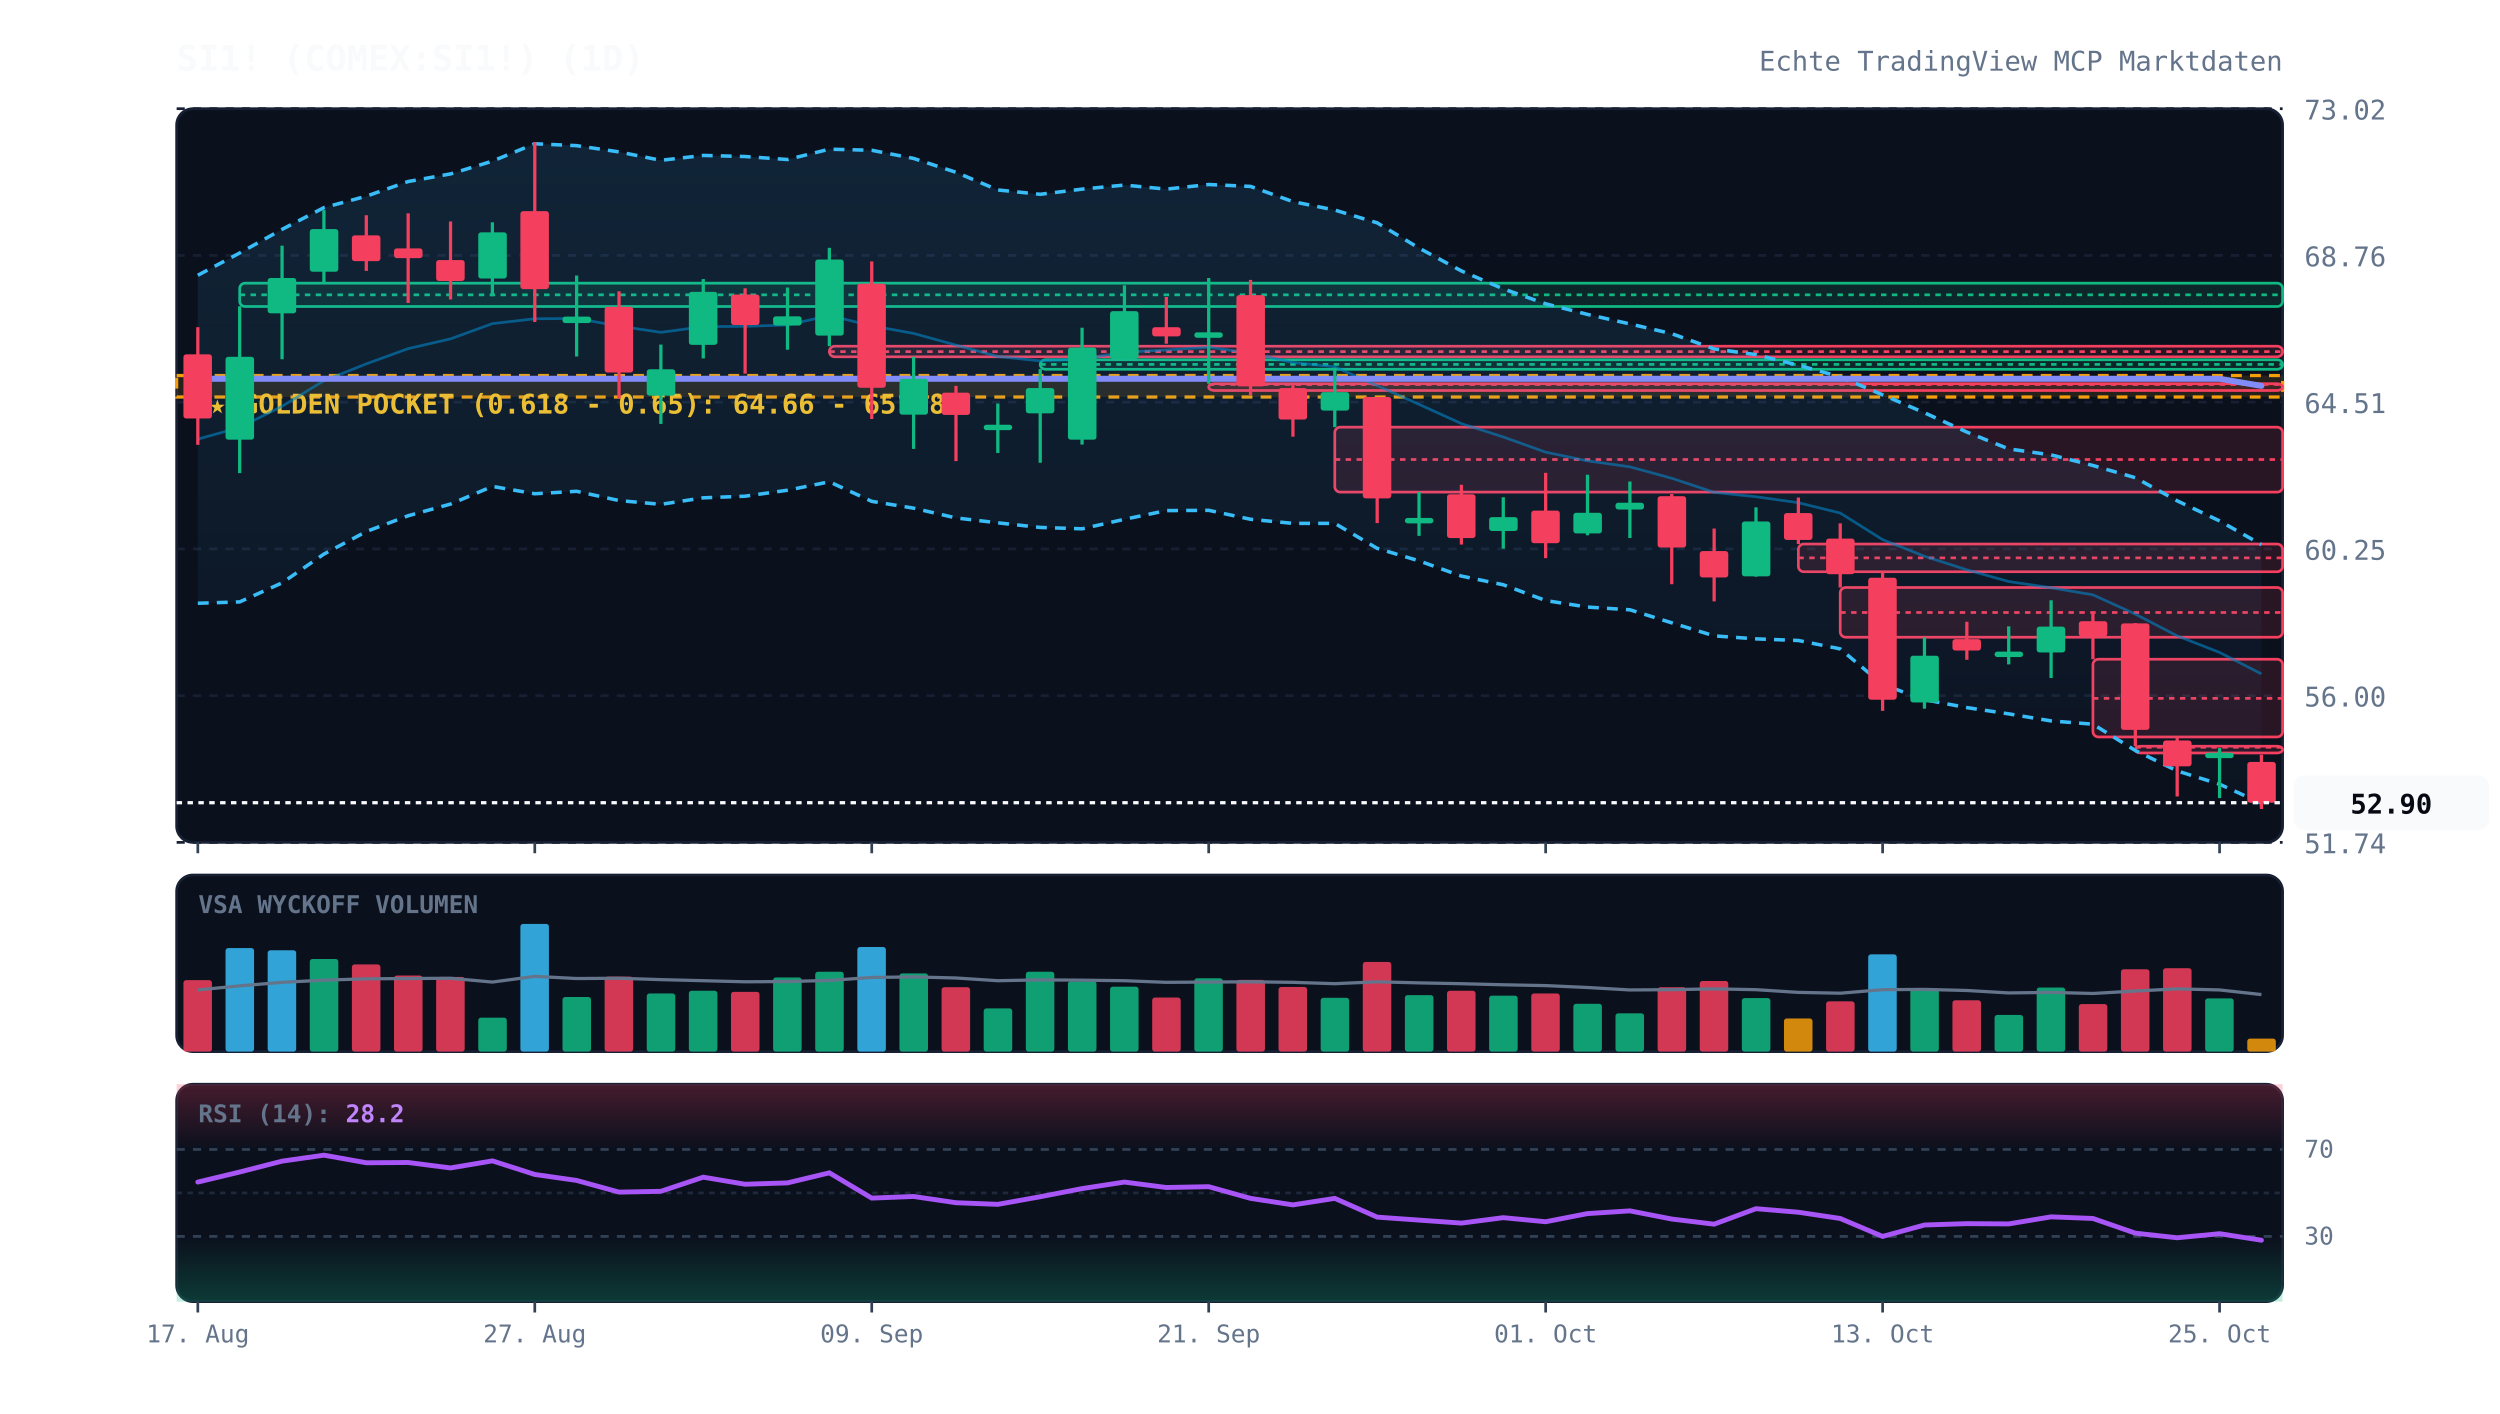
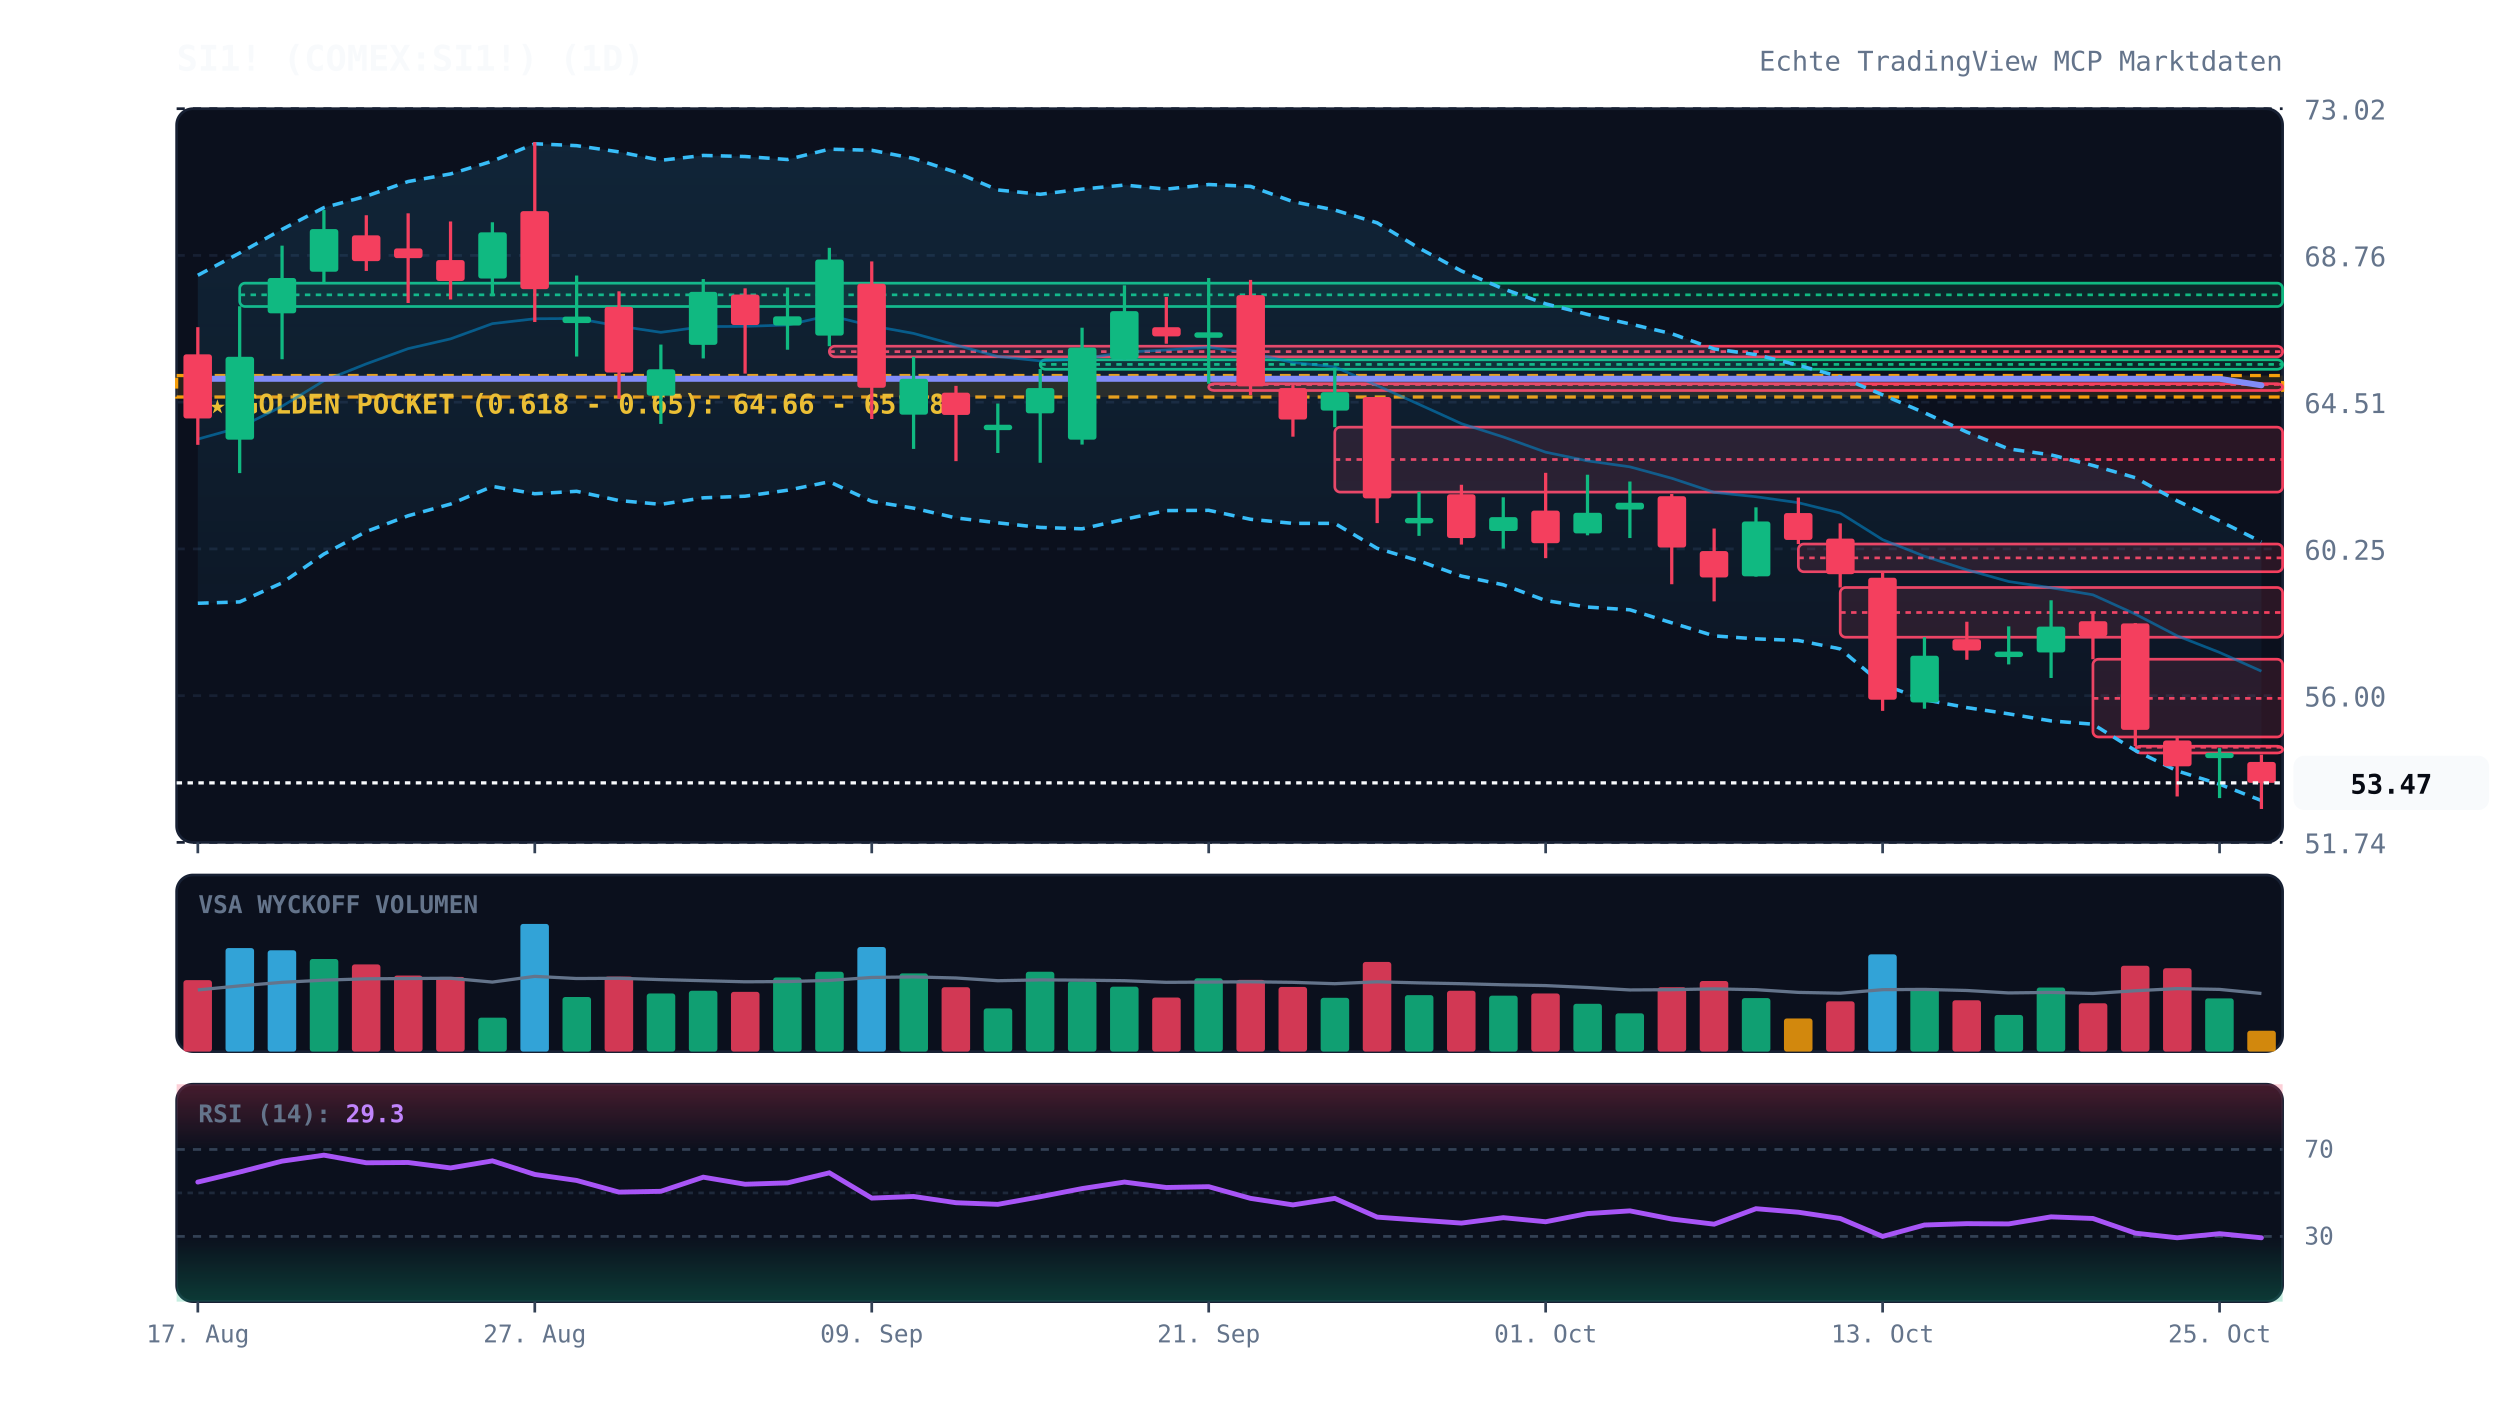
<svg xmlns="http://www.w3.org/2000/svg" viewBox="0 0 920 520" width="100%" height="100%" style="background:#070a13; font-family:'JetBrains Mono', monospace;">
  <defs>
    <linearGradient id="cloud-grad" x1="0%" y1="0%" x2="0%" y2="100%">
      <stop offset="0%" stop-color="#38bdf8" stop-opacity="0.12" />
      <stop offset="100%" stop-color="#38bdf8" stop-opacity="0.02" />
    </linearGradient>
    <linearGradient id="rsi-overbought" x1="0%" y1="0%" x2="0%" y2="100%">
      <stop offset="0%" stop-color="#f43f5e" stop-opacity="0.25" />
      <stop offset="100%" stop-color="#f43f5e" stop-opacity="0.0" />
    </linearGradient>
    <linearGradient id="rsi-oversold" x1="0%" y1="0%" x2="0%" y2="100%">
      <stop offset="0%" stop-color="#10b981" stop-opacity="0.0" />
      <stop offset="100%" stop-color="#10b981" stop-opacity="0.25" />
    </linearGradient>
  </defs>
  <rect x="65" y="40" width="775" height="270" fill="#0b101d" rx="6" stroke="#172033" stroke-width="1" />
  <rect x="65" y="322" width="775" height="65" fill="#0b101d" rx="6" stroke="#172033" stroke-width="1" />
  <rect x="65" y="399" width="775" height="80" fill="#0b101d" rx="6" stroke="#172033" stroke-width="1" />
  <line x1="65" y1="310.0" x2="840" y2="310.0" stroke="#172033" stroke-dasharray="3,3" stroke-width="1" />
  <text x="848" y="314.0" fill="#64748b" font-size="10" text-anchor="start">51.74</text>
  <line x1="65" y1="256.0" x2="840" y2="256.0" stroke="#172033" stroke-dasharray="3,3" stroke-width="1" />
  <text x="848" y="260.0" fill="#64748b" font-size="10" text-anchor="start">56.00</text>
  <line x1="65" y1="202.0" x2="840" y2="202.0" stroke="#172033" stroke-dasharray="3,3" stroke-width="1" />
  <text x="848" y="206.0" fill="#64748b" font-size="10" text-anchor="start">60.25</text>
  <line x1="65" y1="148.0" x2="840" y2="148.0" stroke="#172033" stroke-dasharray="3,3" stroke-width="1" />
  <text x="848" y="152.0" fill="#64748b" font-size="10" text-anchor="start">64.51</text>
  <line x1="65" y1="94.0" x2="840" y2="94.0" stroke="#172033" stroke-dasharray="3,3" stroke-width="1" />
  <text x="848" y="98.0" fill="#64748b" font-size="10" text-anchor="start">68.76</text>
  <line x1="65" y1="40.0" x2="840" y2="40.0" stroke="#172033" stroke-dasharray="3,3" stroke-width="1" />
  <text x="848" y="44.0" fill="#64748b" font-size="10" text-anchor="start">73.02</text>
  <rect x="65" y="138.2" width="775" height="7.9" fill="rgba(245, 158, 11, 0.12)" stroke="#f59e0b" stroke-dasharray="4,3" stroke-width="1.2" />
  <text x="77" y="152.2" fill="#fbbf24" font-size="10" font-weight="bold">★ GOLDEN POCKET (0.618 - 0.65): 64.66 - 65.28</text>
  <rect x="88.2" y="104.2" width="751.8" height="8.6" fill="rgba(16, 185, 129, 0.13)" stroke="#10b981" stroke-width="1" rx="2" />
  <line x1="88.2" y1="108.5" x2="840" y2="108.5" stroke="#10b981" stroke-dasharray="2,2" stroke-width="1" />
  <rect x="305.2" y="127.4" width="534.8" height="3.9" fill="rgba(244, 63, 94, 0.13)" stroke="#f43f5e" stroke-width="1" rx="2" />
  <line x1="305.2" y1="129.4" x2="840" y2="129.4" stroke="#f43f5e" stroke-dasharray="2,2" stroke-width="1" />
  <rect x="382.8" y="132.4" width="457.2" height="3.5" fill="rgba(16, 185, 129, 0.13)" stroke="#10b981" stroke-width="1" rx="2" />
  <line x1="382.8" y1="134.1" x2="840" y2="134.1" stroke="#10b981" stroke-dasharray="2,2" stroke-width="1" />
  <rect x="444.8" y="141.2" width="395.2" height="2.5" fill="rgba(244, 63, 94, 0.13)" stroke="#f43f5e" stroke-width="1" rx="2" />
  <line x1="444.8" y1="141.5" x2="840" y2="141.5" stroke="#f43f5e" stroke-dasharray="2,2" stroke-width="1" />
  <rect x="491.2" y="157.2" width="348.8" height="23.9" fill="rgba(244, 63, 94, 0.13)" stroke="#f43f5e" stroke-width="1" rx="2" />
  <line x1="491.2" y1="169.1" x2="840" y2="169.1" stroke="#f43f5e" stroke-dasharray="2,2" stroke-width="1" />
  <rect x="661.8" y="200.2" width="178.2" height="10.2" fill="rgba(244, 63, 94, 0.13)" stroke="#f43f5e" stroke-width="1" rx="2" />
  <line x1="661.8" y1="205.3" x2="840" y2="205.3" stroke="#f43f5e" stroke-dasharray="2,2" stroke-width="1" />
  <rect x="677.2" y="216.2" width="162.8" height="18.3" fill="rgba(244, 63, 94, 0.13)" stroke="#f43f5e" stroke-width="1" rx="2" />
  <line x1="677.2" y1="225.4" x2="840" y2="225.4" stroke="#f43f5e" stroke-dasharray="2,2" stroke-width="1" />
  <rect x="770.2" y="242.6" width="69.8" height="28.6" fill="rgba(244, 63, 94, 0.13)" stroke="#f43f5e" stroke-width="1" rx="2" />
  <line x1="770.2" y1="257.0" x2="840" y2="257.0" stroke="#f43f5e" stroke-dasharray="2,2" stroke-width="1" />
  <rect x="785.8" y="274.6" width="54.2" height="2.5" fill="rgba(244, 63, 94, 0.13)" stroke="#f43f5e" stroke-width="1" rx="2" />
  <line x1="785.8" y1="275.0" x2="840" y2="275.0" stroke="#f43f5e" stroke-dasharray="2,2" stroke-width="1" />
-   <polygon points="72.8,101.3 88.2,93.1 103.8,84.4 119.2,76.4 134.8,72.2 150.2,66.8 165.8,64.0 181.2,59.3 196.8,52.9 212.2,53.6 227.8,55.9 243.2,59.0 258.8,57.2 274.2,57.6 289.8,58.7 305.2,54.9 320.8,55.3 336.2,58.3 351.8,63.4 367.2,69.9 382.8,71.5 398.2,69.6 413.8,68.1 429.2,69.6 444.8,67.9 460.2,68.6 475.8,74.2 491.2,77.3 506.8,82.0 522.2,91.3 537.8,99.7 553.2,106.3 568.8,111.8 584.2,115.7 599.8,119.2 615.2,122.8 630.8,128.4 646.2,130.5 661.8,134.4 677.2,138.7 692.8,145.3 708.2,151.9 723.8,159.0 739.2,165.2 754.8,167.4 770.2,171.3 785.8,175.8 801.2,184.3 816.8,191.7 832.2,200.4 832.2,295.6 816.8,288.6 801.2,283.7 785.8,276.2 770.2,266.5 754.8,265.3 739.2,262.7 723.8,260.4 708.2,257.5 692.8,251.9 677.2,238.8 661.8,235.7 646.2,235.1 630.8,234.0 615.2,229.2 599.8,224.4 584.2,223.4 568.8,221.0 553.2,215.2 537.8,212.0 522.2,206.4 506.8,201.8 491.2,192.6 475.8,192.6 460.2,191.1 444.8,187.8 429.2,187.9 413.8,191.1 398.2,194.6 382.8,194.1 367.2,192.4 351.8,190.6 336.2,187.0 320.8,184.5 305.2,177.3 289.8,180.4 274.2,182.6 258.8,183.2 243.2,185.6 227.8,184.2 212.2,180.8 196.8,181.7 181.2,179.0 165.8,185.5 150.2,189.8 134.8,195.6 119.2,203.9 103.8,214.5 88.2,221.5 72.8,222.0" fill="url(#cloud-grad)" />
-   <polyline points="72.8,101.3 88.2,93.1 103.8,84.4 119.2,76.4 134.8,72.2 150.2,66.8 165.8,64.0 181.2,59.3 196.8,52.9 212.2,53.6 227.8,55.9 243.2,59.0 258.8,57.2 274.2,57.6 289.8,58.7 305.2,54.9 320.8,55.3 336.2,58.3 351.8,63.4 367.2,69.9 382.8,71.5 398.2,69.6 413.8,68.1 429.2,69.6 444.8,67.9 460.2,68.6 475.8,74.2 491.2,77.3 506.8,82.0 522.2,91.3 537.8,99.7 553.2,106.3 568.8,111.8 584.2,115.7 599.8,119.2 615.2,122.8 630.8,128.4 646.2,130.5 661.8,134.4 677.2,138.7 692.8,145.3 708.2,151.9 723.8,159.0 739.2,165.2 754.8,167.4 770.2,171.3 785.8,175.8 801.2,184.3 816.8,191.7 832.2,200.4" fill="none" stroke="#38bdf8" stroke-width="1.3" stroke-dasharray="4,3" />
-   <polyline points="72.8,222.0 88.2,221.5 103.8,214.5 119.2,203.9 134.8,195.6 150.2,189.8 165.8,185.5 181.2,179.0 196.8,181.7 212.2,180.8 227.8,184.2 243.2,185.6 258.8,183.2 274.2,182.6 289.8,180.4 305.2,177.3 320.8,184.5 336.2,187.0 351.8,190.6 367.2,192.4 382.8,194.1 398.2,194.6 413.8,191.1 429.2,187.9 444.8,187.8 460.2,191.1 475.8,192.6 491.2,192.6 506.8,201.8 522.2,206.4 537.8,212.0 553.2,215.2 568.8,221.0 584.2,223.4 599.8,224.4 615.2,229.2 630.8,234.0 646.2,235.1 661.8,235.7 677.2,238.8 692.8,251.9 708.2,257.5 723.8,260.4 739.2,262.7 754.8,265.3 770.2,266.5 785.8,276.2 801.2,283.7 816.8,288.6 832.2,295.6" fill="none" stroke="#38bdf8" stroke-width="1.3" stroke-dasharray="4,3" />
-   <polyline points="72.8,161.6 88.2,157.3 103.8,149.5 119.2,140.1 134.8,133.9 150.2,128.3 165.8,124.7 181.2,119.1 196.8,117.3 212.2,117.2 227.8,120.0 243.2,122.3 258.8,120.2 274.2,120.1 289.8,119.6 305.2,116.1 320.8,119.9 336.2,122.7 351.8,127.0 367.2,131.2 382.8,132.8 398.2,132.1 413.8,129.6 429.2,128.8 444.8,127.8 460.2,129.9 475.8,133.4 491.2,135.0 506.8,141.9 522.2,148.8 537.8,155.9 553.2,160.8 568.8,166.4 584.2,169.6 599.8,171.8 615.2,176.0 630.8,181.2 646.2,182.8 661.8,185.0 677.2,188.8 692.8,198.6 708.2,204.7 723.8,209.7 739.2,214.0 754.8,216.3 770.2,218.9 785.8,226.0 801.2,234.0 816.8,240.1 832.2,248.0" fill="none" stroke="#0284c7" stroke-width="1.0" stroke-opacity="0.6" />
-   <polyline points="72.8,139.4 88.2,139.4 103.8,139.4 119.2,139.4 134.8,139.4 150.2,139.4 165.8,139.4 181.2,139.4 196.8,139.4 212.2,139.4 227.8,139.4 243.2,139.4 258.8,139.4 274.2,139.4 289.8,139.4 305.2,139.4 320.8,139.4 336.2,139.4 351.8,139.4 367.2,139.4 382.8,139.4 398.2,139.4 413.8,139.4 429.2,139.4 444.8,139.4 460.2,139.4 475.8,139.4 491.2,139.4 506.8,139.4 522.2,139.4 537.8,139.4 553.2,139.4 568.8,139.4 584.2,139.4 599.8,139.4 615.2,139.4 630.8,139.4 646.2,139.4 661.8,139.4 677.2,139.4 692.8,139.4 708.2,139.4 723.8,139.4 739.2,139.4 754.8,139.4 770.2,139.4 785.8,139.4 801.2,139.4 816.8,139.4 832.2,142.0" fill="none" stroke="#818cf8" stroke-width="2.2" stroke-linecap="round" />
+   <polygon points="72.8,101.3 88.2,93.1 103.8,84.4 119.2,76.4 134.8,72.2 150.2,66.8 165.8,64.0 181.2,59.3 196.8,52.9 212.2,53.6 227.8,55.9 243.2,59.0 258.8,57.2 274.2,57.6 289.8,58.7 305.2,54.9 320.8,55.3 336.2,58.3 351.8,63.4 367.2,69.9 382.8,71.5 398.2,69.6 413.8,68.1 429.2,69.6 444.8,67.9 460.2,68.6 475.8,74.2 491.2,77.3 506.8,82.0 522.2,91.3 537.8,99.7 553.2,106.3 568.8,111.8 584.2,115.7 599.8,119.2 615.2,122.8 630.8,128.4 646.2,130.5 661.8,134.4 677.2,138.7 692.8,145.3 708.2,151.9 723.8,159.0 739.2,165.2 754.8,167.4 770.2,171.3 785.8,175.8 801.2,184.3 816.8,191.7 832.2,199.4 832.2,294.6 816.8,288.6 801.2,283.7 785.8,276.2 770.2,266.5 754.8,265.3 739.2,262.7 723.8,260.4 708.2,257.5 692.8,251.9 677.2,238.8 661.8,235.7 646.2,235.1 630.8,234.0 615.2,229.2 599.8,224.4 584.2,223.4 568.8,221.0 553.2,215.2 537.8,212.0 522.2,206.4 506.8,201.8 491.2,192.6 475.8,192.6 460.2,191.1 444.8,187.8 429.2,187.9 413.8,191.1 398.2,194.6 382.8,194.1 367.2,192.4 351.8,190.6 336.2,187.0 320.8,184.5 305.2,177.3 289.8,180.4 274.2,182.6 258.8,183.2 243.2,185.6 227.8,184.2 212.2,180.8 196.8,181.7 181.2,179.0 165.8,185.5 150.2,189.8 134.8,195.6 119.2,203.9 103.8,214.5 88.2,221.5 72.8,222.0" fill="url(#cloud-grad)" />
+   <polyline points="72.8,101.3 88.2,93.1 103.8,84.4 119.2,76.4 134.8,72.2 150.2,66.8 165.8,64.0 181.2,59.3 196.8,52.9 212.2,53.6 227.8,55.9 243.2,59.0 258.8,57.2 274.2,57.6 289.8,58.7 305.2,54.9 320.8,55.3 336.2,58.3 351.8,63.4 367.2,69.9 382.8,71.5 398.2,69.6 413.8,68.1 429.2,69.6 444.8,67.9 460.2,68.6 475.8,74.2 491.2,77.3 506.8,82.0 522.2,91.3 537.8,99.7 553.2,106.3 568.8,111.8 584.2,115.7 599.8,119.2 615.2,122.8 630.8,128.4 646.2,130.5 661.8,134.4 677.2,138.7 692.8,145.3 708.2,151.9 723.8,159.0 739.2,165.2 754.8,167.4 770.2,171.3 785.8,175.8 801.2,184.3 816.8,191.7 832.2,199.4" fill="none" stroke="#38bdf8" stroke-width="1.3" stroke-dasharray="4,3" />
+   <polyline points="72.8,222.0 88.2,221.5 103.8,214.5 119.2,203.9 134.8,195.6 150.2,189.8 165.8,185.5 181.2,179.0 196.8,181.7 212.2,180.8 227.8,184.2 243.2,185.6 258.8,183.2 274.2,182.6 289.8,180.4 305.2,177.3 320.8,184.5 336.2,187.0 351.8,190.6 367.2,192.4 382.8,194.1 398.2,194.6 413.8,191.1 429.2,187.9 444.8,187.8 460.2,191.1 475.8,192.6 491.2,192.6 506.8,201.8 522.2,206.4 537.8,212.0 553.2,215.2 568.8,221.0 584.2,223.4 599.8,224.4 615.2,229.2 630.8,234.0 646.2,235.1 661.8,235.7 677.2,238.8 692.8,251.9 708.2,257.5 723.8,260.4 739.2,262.7 754.8,265.3 770.2,266.5 785.8,276.2 801.2,283.7 816.8,288.6 832.2,294.6" fill="none" stroke="#38bdf8" stroke-width="1.3" stroke-dasharray="4,3" />
+   <polyline points="72.8,161.6 88.2,157.3 103.8,149.5 119.2,140.1 134.8,133.9 150.2,128.3 165.8,124.7 181.2,119.1 196.8,117.3 212.2,117.2 227.8,120.0 243.2,122.3 258.8,120.2 274.2,120.1 289.8,119.6 305.2,116.1 320.8,119.9 336.2,122.7 351.8,127.0 367.2,131.2 382.8,132.8 398.2,132.1 413.8,129.6 429.2,128.8 444.8,127.8 460.2,129.9 475.8,133.4 491.2,135.0 506.8,141.9 522.2,148.8 537.8,155.9 553.2,160.8 568.8,166.4 584.2,169.6 599.8,171.8 615.2,176.0 630.8,181.2 646.2,182.8 661.8,185.0 677.2,188.8 692.8,198.6 708.2,204.7 723.8,209.7 739.2,214.0 754.8,216.3 770.2,218.9 785.8,226.0 801.2,234.0 816.8,240.1 832.2,247.0" fill="none" stroke="#0284c7" stroke-width="1.0" stroke-opacity="0.6" />
+   <polyline points="72.8,139.4 88.2,139.4 103.8,139.4 119.2,139.4 134.8,139.4 150.2,139.4 165.8,139.4 181.2,139.4 196.8,139.4 212.2,139.4 227.8,139.4 243.2,139.4 258.8,139.4 274.2,139.4 289.8,139.4 305.2,139.4 320.8,139.4 336.2,139.4 351.8,139.4 367.2,139.4 382.8,139.4 398.2,139.4 413.8,139.4 429.2,139.4 444.8,139.4 460.2,139.4 475.8,139.4 491.2,139.4 506.8,139.4 522.2,139.4 537.8,139.4 553.2,139.4 568.8,139.4 584.2,139.4 599.8,139.4 615.2,139.4 630.8,139.4 646.2,139.4 661.8,139.4 677.2,139.4 692.8,139.4 708.2,139.4 723.8,139.4 739.2,139.4 754.8,139.4 770.2,139.4 785.8,139.4 801.2,139.4 816.8,139.4 832.2,141.8" fill="none" stroke="#818cf8" stroke-width="2.2" stroke-linecap="round" />
  <line x1="72.8" y1="120.4" x2="72.8" y2="163.7" stroke="#f43f5e" stroke-width="1.2" />
  <rect x="67.5" y="130.4" width="10.5" height="23.6" fill="#f43f5e" rx="1" />
  <line x1="88.2" y1="112.7" x2="88.2" y2="174.1" stroke="#10b981" stroke-width="1.2" />
  <rect x="83.0" y="131.3" width="10.5" height="30.5" fill="#10b981" rx="1" />
  <line x1="103.8" y1="90.4" x2="103.8" y2="132.2" stroke="#10b981" stroke-width="1.2" />
  <rect x="98.5" y="102.3" width="10.5" height="13.0" fill="#10b981" rx="1" />
  <line x1="119.2" y1="77.3" x2="119.2" y2="104.2" stroke="#10b981" stroke-width="1.2" />
  <rect x="114.0" y="84.3" width="10.5" height="15.7" fill="#10b981" rx="1" />
  <line x1="134.8" y1="79.2" x2="134.8" y2="99.7" stroke="#f43f5e" stroke-width="1.2" />
  <rect x="129.5" y="86.6" width="10.5" height="9.5" fill="#f43f5e" rx="1" />
  <line x1="150.2" y1="78.5" x2="150.2" y2="111.5" stroke="#f43f5e" stroke-width="1.2" />
  <rect x="145.0" y="91.4" width="10.5" height="3.6" fill="#f43f5e" rx="1" />
  <line x1="165.8" y1="81.5" x2="165.8" y2="110.2" stroke="#f43f5e" stroke-width="1.2" />
  <rect x="160.5" y="95.7" width="10.5" height="7.7" fill="#f43f5e" rx="1" />
  <line x1="181.2" y1="81.8" x2="181.2" y2="109.0" stroke="#10b981" stroke-width="1.2" />
  <rect x="176.0" y="85.5" width="10.5" height="17.0" fill="#10b981" rx="1" />
  <line x1="196.8" y1="52.3" x2="196.8" y2="118.5" stroke="#f43f5e" stroke-width="1.2" />
  <rect x="191.5" y="77.7" width="10.5" height="28.7" fill="#f43f5e" rx="1" />
  <line x1="212.2" y1="101.4" x2="212.2" y2="131.2" stroke="#10b981" stroke-width="1.2" />
  <rect x="207.0" y="116.5" width="10.5" height="2.4" fill="#10b981" rx="1" />
  <line x1="227.8" y1="107.2" x2="227.8" y2="146.7" stroke="#f43f5e" stroke-width="1.2" />
  <rect x="222.5" y="112.9" width="10.5" height="24.2" fill="#f43f5e" rx="1" />
  <line x1="243.2" y1="126.8" x2="243.2" y2="156.0" stroke="#10b981" stroke-width="1.2" />
  <rect x="238.0" y="135.9" width="10.5" height="9.7" fill="#10b981" rx="1" />
  <line x1="258.8" y1="102.7" x2="258.8" y2="131.9" stroke="#10b981" stroke-width="1.2" />
  <rect x="253.5" y="107.4" width="10.5" height="19.5" fill="#10b981" rx="1" />
  <line x1="274.2" y1="106.1" x2="274.2" y2="137.5" stroke="#f43f5e" stroke-width="1.2" />
  <rect x="269.0" y="108.4" width="10.5" height="11.2" fill="#f43f5e" rx="1" />
  <line x1="289.8" y1="105.8" x2="289.8" y2="128.7" stroke="#10b981" stroke-width="1.2" />
  <rect x="284.5" y="116.4" width="10.5" height="3.4" fill="#10b981" rx="1" />
  <line x1="305.2" y1="91.2" x2="305.2" y2="127.4" stroke="#10b981" stroke-width="1.2" />
  <rect x="300.0" y="95.5" width="10.5" height="28.0" fill="#10b981" rx="1" />
  <line x1="320.8" y1="96.2" x2="320.8" y2="154.2" stroke="#f43f5e" stroke-width="1.2" />
  <rect x="315.5" y="104.4" width="10.5" height="38.3" fill="#f43f5e" rx="1" />
  <line x1="336.2" y1="131.3" x2="336.2" y2="165.2" stroke="#10b981" stroke-width="1.2" />
  <rect x="331.0" y="139.4" width="10.5" height="13.2" fill="#10b981" rx="1" />
  <line x1="351.8" y1="142.0" x2="351.8" y2="169.7" stroke="#f43f5e" stroke-width="1.2" />
  <rect x="346.5" y="144.5" width="10.5" height="8.2" fill="#f43f5e" rx="1" />
  <line x1="367.2" y1="148.5" x2="367.2" y2="166.7" stroke="#10b981" stroke-width="1.2" />
  <rect x="362.0" y="156.3" width="10.5" height="2.0" fill="#10b981" rx="1" />
  <line x1="382.8" y1="135.8" x2="382.8" y2="170.3" stroke="#10b981" stroke-width="1.2" />
  <rect x="377.5" y="142.8" width="10.5" height="9.3" fill="#10b981" rx="1" />
  <line x1="398.2" y1="120.6" x2="398.2" y2="163.6" stroke="#10b981" stroke-width="1.2" />
  <rect x="393.0" y="127.9" width="10.5" height="33.9" fill="#10b981" rx="1" />
  <line x1="413.8" y1="105.0" x2="413.8" y2="132.4" stroke="#10b981" stroke-width="1.2" />
  <rect x="408.5" y="114.5" width="10.5" height="17.6" fill="#10b981" rx="1" />
  <line x1="429.2" y1="109.3" x2="429.2" y2="126.5" stroke="#f43f5e" stroke-width="1.2" />
  <rect x="424.0" y="120.4" width="10.5" height="3.4" fill="#f43f5e" rx="1" />
  <line x1="444.8" y1="102.3" x2="444.8" y2="141.2" stroke="#10b981" stroke-width="1.2" />
  <rect x="439.5" y="122.3" width="10.5" height="2.0" fill="#10b981" rx="1" />
  <line x1="460.2" y1="103.0" x2="460.2" y2="145.4" stroke="#f43f5e" stroke-width="1.2" />
  <rect x="455.0" y="108.6" width="10.5" height="33.6" fill="#f43f5e" rx="1" />
  <line x1="475.8" y1="141.7" x2="475.8" y2="160.7" stroke="#f43f5e" stroke-width="1.2" />
  <rect x="470.5" y="142.8" width="10.5" height="11.6" fill="#f43f5e" rx="1" />
  <line x1="491.2" y1="135.3" x2="491.2" y2="157.2" stroke="#10b981" stroke-width="1.2" />
  <rect x="486.0" y="144.3" width="10.5" height="6.8" fill="#10b981" rx="1" />
  <line x1="506.8" y1="146.1" x2="506.8" y2="192.5" stroke="#f43f5e" stroke-width="1.2" />
  <rect x="501.5" y="146.1" width="10.5" height="37.3" fill="#f43f5e" rx="1" />
  <line x1="522.2" y1="181.0" x2="522.2" y2="197.2" stroke="#10b981" stroke-width="1.2" />
  <rect x="517.0" y="190.6" width="10.5" height="2.0" fill="#10b981" rx="1" />
  <line x1="537.8" y1="178.4" x2="537.8" y2="200.4" stroke="#f43f5e" stroke-width="1.2" />
  <rect x="532.5" y="181.9" width="10.5" height="16.1" fill="#f43f5e" rx="1" />
  <line x1="553.2" y1="183.0" x2="553.2" y2="201.9" stroke="#10b981" stroke-width="1.2" />
  <rect x="548.0" y="190.3" width="10.5" height="5.1" fill="#10b981" rx="1" />
  <line x1="568.8" y1="174.0" x2="568.8" y2="205.4" stroke="#f43f5e" stroke-width="1.2" />
  <rect x="563.5" y="187.9" width="10.5" height="12.0" fill="#f43f5e" rx="1" />
  <line x1="584.2" y1="174.7" x2="584.2" y2="197.0" stroke="#10b981" stroke-width="1.2" />
  <rect x="579.0" y="188.7" width="10.5" height="7.6" fill="#10b981" rx="1" />
  <line x1="599.8" y1="177.2" x2="599.8" y2="198.0" stroke="#10b981" stroke-width="1.2" />
  <rect x="594.5" y="185.0" width="10.5" height="2.5" fill="#10b981" rx="1" />
  <line x1="615.2" y1="181.8" x2="615.2" y2="215.0" stroke="#f43f5e" stroke-width="1.2" />
  <rect x="610.0" y="182.6" width="10.5" height="18.9" fill="#f43f5e" rx="1" />
  <line x1="630.8" y1="194.5" x2="630.8" y2="221.3" stroke="#f43f5e" stroke-width="1.2" />
  <rect x="625.5" y="202.8" width="10.5" height="9.7" fill="#f43f5e" rx="1" />
  <line x1="646.2" y1="186.7" x2="646.2" y2="212.2" stroke="#10b981" stroke-width="1.2" />
  <rect x="641.0" y="191.9" width="10.5" height="20.2" fill="#10b981" rx="1" />
  <line x1="661.8" y1="183.1" x2="661.8" y2="200.2" stroke="#f43f5e" stroke-width="1.2" />
  <rect x="656.5" y="188.8" width="10.5" height="9.9" fill="#f43f5e" rx="1" />
  <line x1="677.2" y1="192.6" x2="677.2" y2="216.2" stroke="#f43f5e" stroke-width="1.2" />
  <rect x="672.0" y="198.2" width="10.5" height="13.1" fill="#f43f5e" rx="1" />
  <line x1="692.8" y1="210.3" x2="692.8" y2="261.6" stroke="#f43f5e" stroke-width="1.2" />
  <rect x="687.5" y="212.6" width="10.5" height="44.9" fill="#f43f5e" rx="1" />
  <line x1="708.2" y1="234.5" x2="708.2" y2="260.8" stroke="#10b981" stroke-width="1.2" />
  <rect x="703.0" y="241.3" width="10.5" height="17.2" fill="#10b981" rx="1" />
  <line x1="723.8" y1="228.8" x2="723.8" y2="242.8" stroke="#f43f5e" stroke-width="1.2" />
  <rect x="718.5" y="235.2" width="10.5" height="4.2" fill="#f43f5e" rx="1" />
  <line x1="739.2" y1="230.5" x2="739.2" y2="244.5" stroke="#10b981" stroke-width="1.2" />
  <rect x="734.0" y="239.8" width="10.5" height="2.0" fill="#10b981" rx="1" />
  <line x1="754.8" y1="220.9" x2="754.8" y2="249.5" stroke="#10b981" stroke-width="1.2" />
  <rect x="749.5" y="230.6" width="10.5" height="9.5" fill="#10b981" rx="1" />
  <line x1="770.2" y1="225.3" x2="770.2" y2="242.6" stroke="#f43f5e" stroke-width="1.2" />
  <rect x="765.0" y="228.6" width="10.5" height="5.6" fill="#f43f5e" rx="1" />
  <line x1="785.8" y1="229.3" x2="785.8" y2="274.6" stroke="#f43f5e" stroke-width="1.2" />
  <rect x="780.5" y="229.4" width="10.5" height="39.2" fill="#f43f5e" rx="1" />
  <line x1="801.2" y1="271.3" x2="801.2" y2="293.1" stroke="#f43f5e" stroke-width="1.2" />
  <rect x="796.0" y="272.5" width="10.5" height="9.5" fill="#f43f5e" rx="1" />
  <line x1="816.8" y1="275.3" x2="816.8" y2="293.7" stroke="#10b981" stroke-width="1.2" />
  <rect x="811.5" y="277.0" width="10.5" height="2.0" fill="#10b981" rx="1" />
  <line x1="832.2" y1="277.7" x2="832.2" y2="297.7" stroke="#f43f5e" stroke-width="1.2" />
-   <rect x="827.0" y="280.4" width="10.5" height="15.0" fill="#f43f5e" rx="1" />
-   <line x1="65" y1="295.4" x2="840" y2="295.4" stroke="#f8fafc" stroke-width="1.2" stroke-dasharray="2,2" />
-   <rect x="844" y="285.4" width="72" height="20" fill="#f8fafc" rx="4" />
-   <text x="880" y="299.4" fill="#070a13" font-size="10" font-weight="bold" text-anchor="middle">52.90</text>
+   <rect x="827.0" y="280.4" width="10.5" height="7.7" fill="#f43f5e" rx="1" />
+   <line x1="65" y1="288.1" x2="840" y2="288.1" stroke="#f8fafc" stroke-width="1.2" stroke-dasharray="2,2" />
+   <rect x="844" y="278.1" width="72" height="20" fill="#f8fafc" rx="4" />
+   <text x="880" y="292.1" fill="#070a13" font-size="10" font-weight="bold" text-anchor="middle">53.47</text>
  <text x="73" y="336" fill="#64748b" font-size="9" font-weight="bold">VSA WYCKOFF VOLUMEN</text>
  <rect x="67.5" y="360.7" width="10.5" height="26.3" fill="#f43f5e" opacity="0.85" rx="1" />
  <rect x="83.0" y="348.9" width="10.5" height="38.1" fill="#38bdf8" opacity="0.85" rx="1" />
  <rect x="98.5" y="349.7" width="10.5" height="37.3" fill="#38bdf8" opacity="0.85" rx="1" />
  <rect x="114.0" y="352.9" width="10.5" height="34.1" fill="#10b981" opacity="0.85" rx="1" />
  <rect x="129.5" y="354.9" width="10.5" height="32.1" fill="#f43f5e" opacity="0.85" rx="1" />
  <rect x="145.0" y="359.0" width="10.5" height="28.0" fill="#f43f5e" opacity="0.85" rx="1" />
  <rect x="160.5" y="359.5" width="10.5" height="27.5" fill="#f43f5e" opacity="0.85" rx="1" />
  <rect x="176.0" y="374.5" width="10.5" height="12.5" fill="#10b981" opacity="0.85" rx="1" />
  <rect x="191.5" y="340.0" width="10.5" height="47.0" fill="#38bdf8" opacity="0.85" rx="1" />
  <rect x="207.0" y="366.9" width="10.5" height="20.1" fill="#10b981" opacity="0.85" rx="1" />
  <rect x="222.5" y="359.4" width="10.5" height="27.6" fill="#f43f5e" opacity="0.85" rx="1" />
  <rect x="238.0" y="365.6" width="10.5" height="21.4" fill="#10b981" opacity="0.85" rx="1" />
  <rect x="253.5" y="364.6" width="10.5" height="22.4" fill="#10b981" opacity="0.85" rx="1" />
  <rect x="269.0" y="365.0" width="10.5" height="22.0" fill="#f43f5e" opacity="0.85" rx="1" />
  <rect x="284.5" y="359.7" width="10.5" height="27.3" fill="#10b981" opacity="0.85" rx="1" />
  <rect x="300.0" y="357.6" width="10.5" height="29.4" fill="#10b981" opacity="0.85" rx="1" />
  <rect x="315.5" y="348.5" width="10.5" height="38.5" fill="#38bdf8" opacity="0.85" rx="1" />
  <rect x="331.0" y="358.2" width="10.5" height="28.8" fill="#10b981" opacity="0.85" rx="1" />
  <rect x="346.5" y="363.3" width="10.5" height="23.7" fill="#f43f5e" opacity="0.85" rx="1" />
  <rect x="362.0" y="371.1" width="10.5" height="15.9" fill="#10b981" opacity="0.85" rx="1" />
  <rect x="377.5" y="357.6" width="10.5" height="29.4" fill="#10b981" opacity="0.85" rx="1" />
  <rect x="393.0" y="361.1" width="10.5" height="25.9" fill="#10b981" opacity="0.85" rx="1" />
  <rect x="408.5" y="363.1" width="10.5" height="23.9" fill="#10b981" opacity="0.85" rx="1" />
  <rect x="424.0" y="367.1" width="10.5" height="19.9" fill="#f43f5e" opacity="0.85" rx="1" />
  <rect x="439.5" y="360.0" width="10.5" height="27.0" fill="#10b981" opacity="0.85" rx="1" />
  <rect x="455.0" y="360.6" width="10.5" height="26.4" fill="#f43f5e" opacity="0.85" rx="1" />
  <rect x="470.5" y="363.2" width="10.5" height="23.8" fill="#f43f5e" opacity="0.85" rx="1" />
  <rect x="486.0" y="367.2" width="10.5" height="19.8" fill="#10b981" opacity="0.85" rx="1" />
  <rect x="501.5" y="354.0" width="10.5" height="33.0" fill="#f43f5e" opacity="0.85" rx="1" />
  <rect x="517.0" y="366.2" width="10.5" height="20.8" fill="#10b981" opacity="0.85" rx="1" />
  <rect x="532.5" y="364.6" width="10.5" height="22.4" fill="#f43f5e" opacity="0.85" rx="1" />
  <rect x="548.0" y="366.4" width="10.5" height="20.6" fill="#10b981" opacity="0.85" rx="1" />
  <rect x="563.5" y="365.6" width="10.5" height="21.4" fill="#f43f5e" opacity="0.85" rx="1" />
  <rect x="579.0" y="369.4" width="10.5" height="17.6" fill="#10b981" opacity="0.85" rx="1" />
  <rect x="594.5" y="372.9" width="10.5" height="14.1" fill="#10b981" opacity="0.85" rx="1" />
  <rect x="610.0" y="363.3" width="10.5" height="23.7" fill="#f43f5e" opacity="0.85" rx="1" />
  <rect x="625.5" y="361.0" width="10.5" height="26.0" fill="#f43f5e" opacity="0.85" rx="1" />
  <rect x="641.0" y="367.3" width="10.5" height="19.7" fill="#10b981" opacity="0.85" rx="1" />
  <rect x="656.5" y="374.8" width="10.5" height="12.2" fill="#f59e0b" opacity="0.85" rx="1" />
  <rect x="672.0" y="368.5" width="10.5" height="18.5" fill="#f43f5e" opacity="0.85" rx="1" />
  <rect x="687.5" y="351.2" width="10.5" height="35.8" fill="#38bdf8" opacity="0.85" rx="1" />
  <rect x="703.0" y="363.7" width="10.5" height="23.3" fill="#10b981" opacity="0.85" rx="1" />
  <rect x="718.5" y="368.1" width="10.5" height="18.9" fill="#f43f5e" opacity="0.85" rx="1" />
  <rect x="734.0" y="373.5" width="10.5" height="13.5" fill="#10b981" opacity="0.85" rx="1" />
  <rect x="749.5" y="363.4" width="10.5" height="23.6" fill="#10b981" opacity="0.85" rx="1" />
-   <rect x="765.0" y="369.5" width="10.5" height="17.5" fill="#f43f5e" opacity="0.85" rx="1" />
-   <rect x="780.5" y="356.7" width="10.5" height="30.3" fill="#f43f5e" opacity="0.85" rx="1" />
+   <rect x="765.0" y="369.2" width="10.5" height="17.8" fill="#f43f5e" opacity="0.85" rx="1" />
+   <rect x="780.5" y="355.4" width="10.5" height="31.6" fill="#f43f5e" opacity="0.85" rx="1" />
  <rect x="796.0" y="356.3" width="10.5" height="30.7" fill="#f43f5e" opacity="0.85" rx="1" />
  <rect x="811.5" y="367.4" width="10.5" height="19.6" fill="#10b981" opacity="0.85" rx="1" />
-   <rect x="827.0" y="382.2" width="10.5" height="4.8" fill="#f59e0b" opacity="0.85" rx="1" />
-   <polyline points="72.8,364.3 88.2,362.8 103.8,361.5 119.2,360.7 134.8,360.2 150.2,360.1 165.8,360.0 181.2,361.4 196.8,359.3 212.2,360.1 227.8,360.0 243.2,360.5 258.8,360.9 274.2,361.3 289.8,361.2 305.2,360.8 320.8,359.7 336.2,359.5 351.8,359.9 367.2,360.9 382.8,360.6 398.2,360.7 413.8,360.9 429.2,361.5 444.8,361.4 460.2,361.3 475.8,361.5 491.2,362.0 506.8,361.3 522.2,361.7 537.8,362.0 553.2,362.4 568.8,362.7 584.2,363.4 599.8,364.3 615.2,364.2 630.8,363.9 646.2,364.2 661.8,365.2 677.2,365.5 692.8,364.2 708.2,364.1 723.8,364.5 739.2,365.4 754.8,365.2 770.2,365.6 785.8,364.7 801.2,363.9 816.8,364.3 832.2,366.0" fill="none" stroke="#64748b" stroke-width="1.2" />
+   <rect x="827.0" y="379.3" width="10.5" height="7.7" fill="#f59e0b" opacity="0.85" rx="1" />
+   <polyline points="72.8,364.3 88.2,362.8 103.8,361.5 119.2,360.7 134.8,360.2 150.2,360.1 165.8,360.0 181.2,361.4 196.8,359.3 212.2,360.1 227.8,360.0 243.2,360.5 258.8,360.9 274.2,361.3 289.8,361.2 305.2,360.8 320.8,359.7 336.2,359.5 351.8,359.9 367.2,360.9 382.8,360.6 398.2,360.7 413.8,360.9 429.2,361.5 444.8,361.4 460.2,361.3 475.8,361.5 491.2,362.0 506.8,361.3 522.2,361.7 537.8,362.0 553.2,362.4 568.8,362.7 584.2,363.4 599.8,364.3 615.2,364.2 630.8,363.9 646.2,364.2 661.8,365.2 677.2,365.5 692.8,364.2 708.2,364.1 723.8,364.5 739.2,365.4 754.8,365.2 770.2,365.6 785.8,364.6 801.2,363.8 816.8,364.1 832.2,365.6" fill="none" stroke="#64748b" stroke-width="1.2" />
  <rect x="65" y="399" width="775" height="24.0" fill="url(#rsi-overbought)" />
  <rect x="65" y="455.0" width="775" height="24.0" fill="url(#rsi-oversold)" />
  <line x1="65" y1="423.0" x2="840" y2="423.0" stroke="#334155" stroke-dasharray="3,3" stroke-width="1" />
  <text x="848" y="426.0" fill="#64748b" font-size="9">70</text>
  <line x1="65" y1="439.0" x2="840" y2="439.0" stroke="#1e293b" stroke-dasharray="2,2" stroke-width="1" />
  <line x1="65" y1="455.0" x2="840" y2="455.0" stroke="#334155" stroke-dasharray="3,3" stroke-width="1" />
  <text x="848" y="458.0" fill="#64748b" font-size="9">30</text>
-   <polyline points="72.8,435.0 88.2,431.3 103.8,427.3 119.2,425.1 134.8,427.9 150.2,427.8 165.8,429.8 181.2,427.2 196.8,432.2 212.2,434.4 227.8,438.7 243.2,438.4 258.8,433.2 274.2,435.8 289.8,435.3 305.2,431.6 320.8,440.9 336.2,440.3 351.8,442.6 367.2,443.2 382.8,440.4 398.2,437.4 413.8,435.0 429.2,437.0 444.8,436.7 460.2,441.0 475.8,443.4 491.2,441.0 506.8,447.9 522.2,449.0 537.8,450.1 553.2,448.1 568.8,449.6 584.2,446.6 599.8,445.6 615.2,448.6 630.8,450.5 646.2,444.8 661.8,446.1 677.2,448.4 692.8,455.0 708.2,450.8 723.8,450.3 739.2,450.4 754.8,447.8 770.2,448.4 785.8,453.8 801.2,455.5 816.8,454.0 832.2,456.4" fill="none" stroke="#a855f7" stroke-width="1.8" stroke-linecap="round" />
-   <text x="73" y="413" fill="#64748b" font-size="9" font-weight="bold">RSI (14): <tspan fill="#c084fc">28.2</tspan>
+   <polyline points="72.8,435.0 88.2,431.3 103.8,427.3 119.2,425.1 134.8,427.9 150.2,427.8 165.8,429.8 181.2,427.2 196.8,432.2 212.2,434.4 227.8,438.7 243.2,438.4 258.8,433.2 274.2,435.8 289.8,435.3 305.2,431.6 320.8,440.9 336.2,440.3 351.8,442.6 367.2,443.2 382.8,440.4 398.2,437.4 413.8,435.0 429.2,437.0 444.8,436.7 460.2,441.0 475.8,443.4 491.2,441.0 506.8,447.9 522.2,449.0 537.8,450.1 553.2,448.1 568.8,449.6 584.2,446.6 599.8,445.6 615.2,448.6 630.8,450.5 646.2,444.8 661.8,446.1 677.2,448.4 692.8,455.0 708.2,450.8 723.8,450.3 739.2,450.4 754.8,447.8 770.2,448.4 785.8,453.8 801.2,455.5 816.8,454.0 832.2,455.5" fill="none" stroke="#a855f7" stroke-width="1.8" stroke-linecap="round" />
+   <text x="73" y="413" fill="#64748b" font-size="9" font-weight="bold">RSI (14): <tspan fill="#c084fc">29.3</tspan>
  </text>
  <line x1="72.8" y1="310" x2="72.8" y2="314" stroke="#334155" stroke-width="1" />
  <line x1="72.8" y1="479" x2="72.8" y2="483" stroke="#334155" stroke-width="1" />
  <text x="72.8" y="494" fill="#64748b" font-size="9" text-anchor="middle">17. Aug</text>
  <line x1="196.8" y1="310" x2="196.8" y2="314" stroke="#334155" stroke-width="1" />
  <line x1="196.8" y1="479" x2="196.8" y2="483" stroke="#334155" stroke-width="1" />
  <text x="196.8" y="494" fill="#64748b" font-size="9" text-anchor="middle">27. Aug</text>
  <line x1="320.8" y1="310" x2="320.8" y2="314" stroke="#334155" stroke-width="1" />
  <line x1="320.8" y1="479" x2="320.8" y2="483" stroke="#334155" stroke-width="1" />
  <text x="320.8" y="494" fill="#64748b" font-size="9" text-anchor="middle">09. Sep</text>
  <line x1="444.8" y1="310" x2="444.8" y2="314" stroke="#334155" stroke-width="1" />
  <line x1="444.8" y1="479" x2="444.8" y2="483" stroke="#334155" stroke-width="1" />
  <text x="444.8" y="494" fill="#64748b" font-size="9" text-anchor="middle">21. Sep</text>
  <line x1="568.8" y1="310" x2="568.8" y2="314" stroke="#334155" stroke-width="1" />
  <line x1="568.8" y1="479" x2="568.8" y2="483" stroke="#334155" stroke-width="1" />
  <text x="568.8" y="494" fill="#64748b" font-size="9" text-anchor="middle">01. Oct</text>
  <line x1="692.8" y1="310" x2="692.8" y2="314" stroke="#334155" stroke-width="1" />
  <line x1="692.8" y1="479" x2="692.8" y2="483" stroke="#334155" stroke-width="1" />
  <text x="692.8" y="494" fill="#64748b" font-size="9" text-anchor="middle">13. Oct</text>
  <line x1="816.8" y1="310" x2="816.8" y2="314" stroke="#334155" stroke-width="1" />
  <line x1="816.8" y1="479" x2="816.8" y2="483" stroke="#334155" stroke-width="1" />
  <text x="816.8" y="494" fill="#64748b" font-size="9" text-anchor="middle">25. Oct</text>
  <text x="65" y="26" fill="#f8fafc" font-size="13" font-weight="bold">SI1! (COMEX:SI1!) (1D)</text>
  <text x="840" y="26" fill="#64748b" font-size="10" text-anchor="end">Echte TradingView MCP Marktdaten</text>
</svg>
